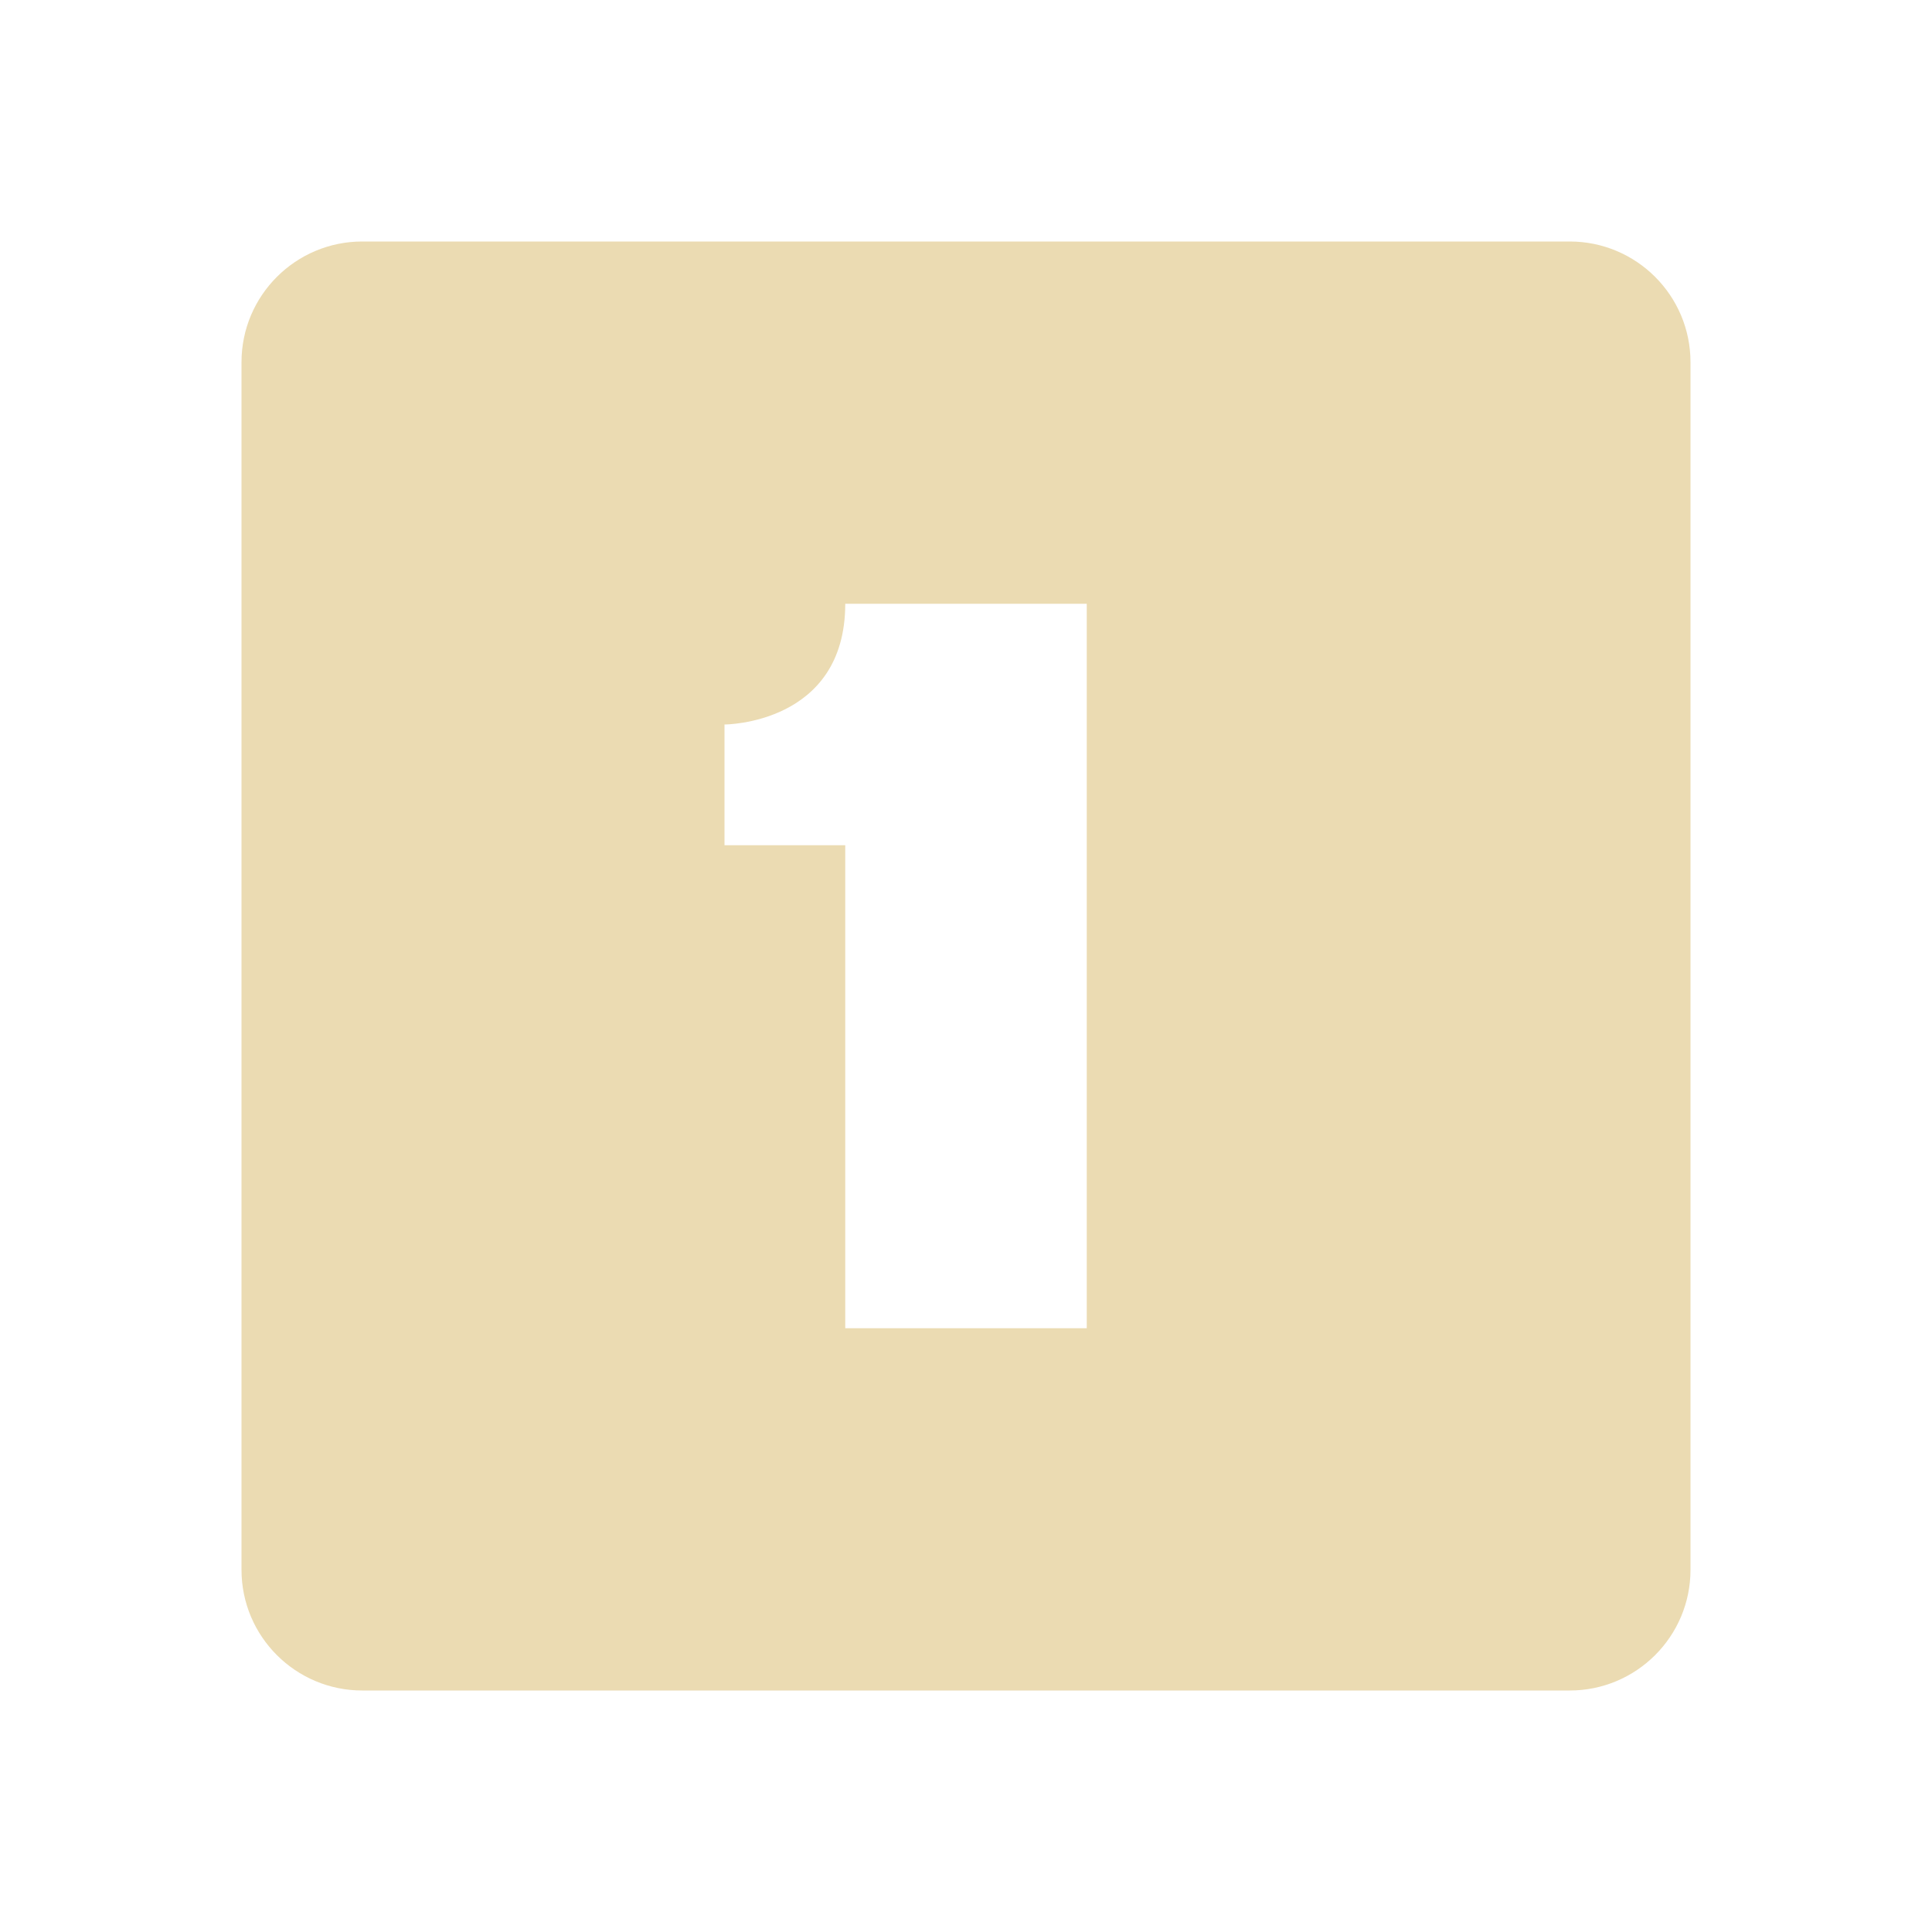
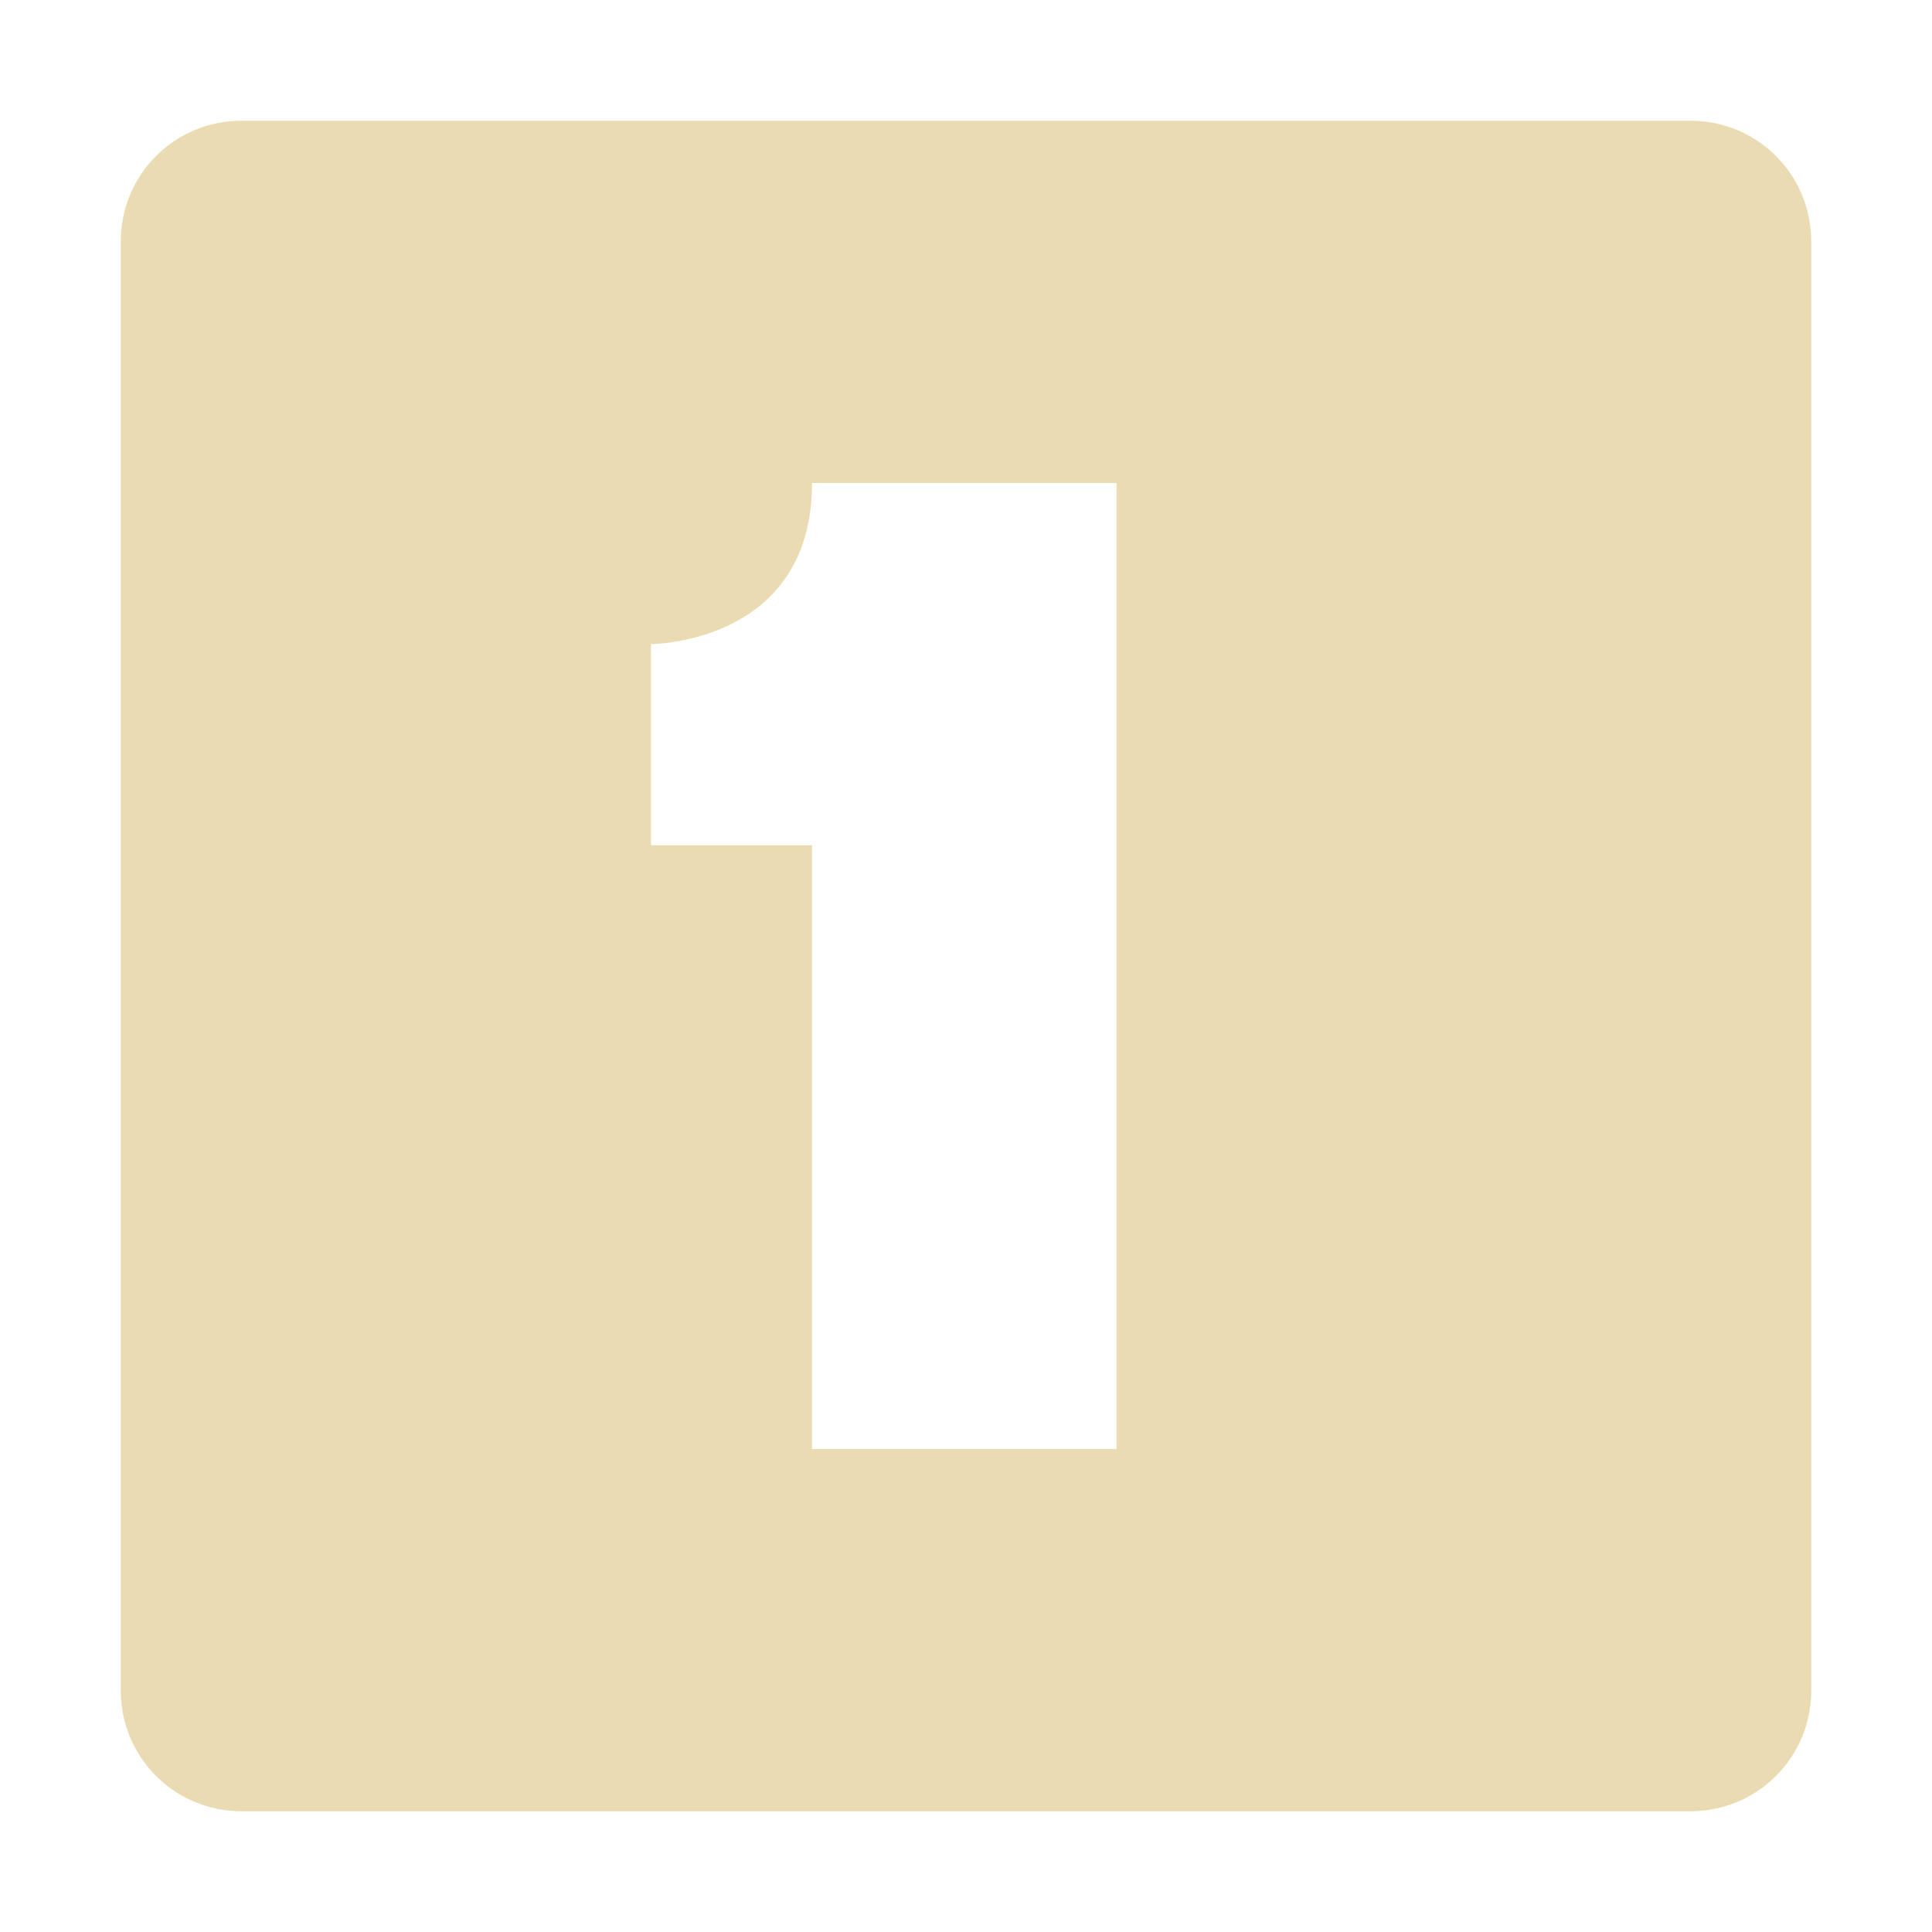
- <svg xmlns="http://www.w3.org/2000/svg" width="16" height="16" version="1.1">
-   <path style="fill:#ebdbb2" d="M 3,2 C 2.45,2 2,2.446 2,3 V 13 C 2,13.554 2.45,14 3,14 H 13 C 13.55,14 14,13.554 14,13 V 3 C 14,2.446 13.55,2 13,2 Z M 7,5 H 9 V 11 H 7 V 7 H 6 V 6 C 6,6 7,6 7,5 Z" />
+ <svg xmlns="http://www.w3.org/2000/svg" width="16" height="16" version="1.1" viewBox="0 0 16 16">
+   <defs>
+     <style type="text/css">.ColorScheme-Text { color:#ebdbb2; } .ColorScheme-Highlight { color:#458588; }</style>
+   </defs>
+   <path class="ColorScheme-Text" d="m2 1c-0.554 0-1 0.446-1 1v12c0 0.554 0.446 1 1 1h12c0.554 0 1-0.446 1-1v-12c0-0.554-0.446-1-1-1zm4.725 3h2.522v8h-2.522v-5h-1.334v-1.666s1.334-6.523e-4 1.334-1.334z" fill="currentColor" />
</svg>
